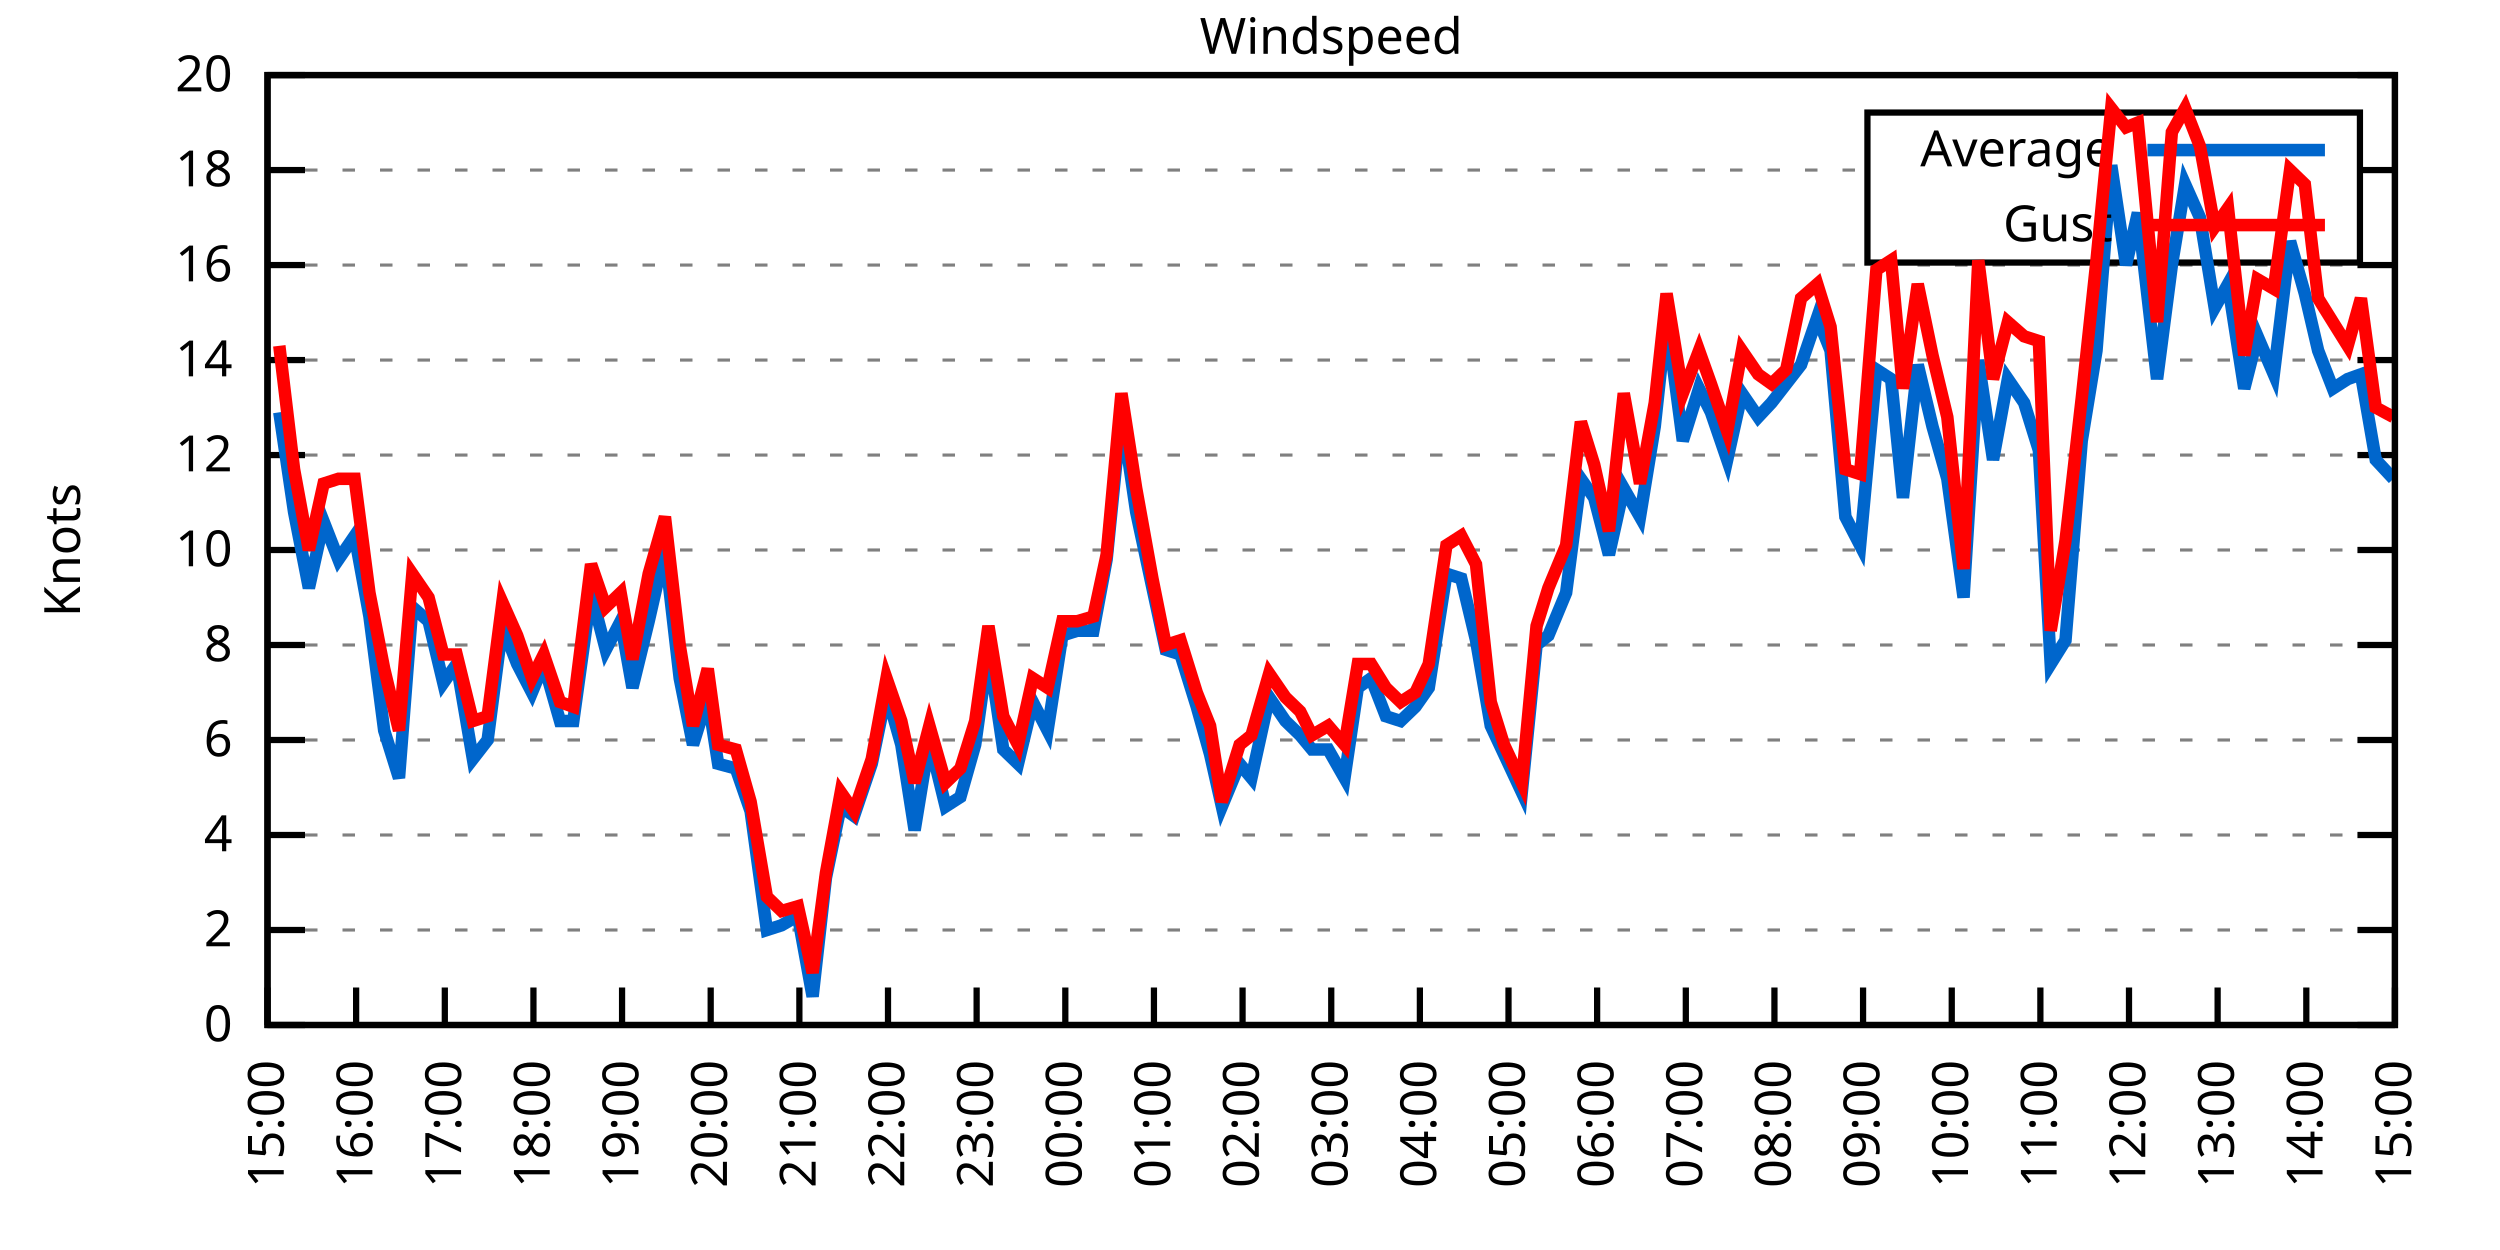
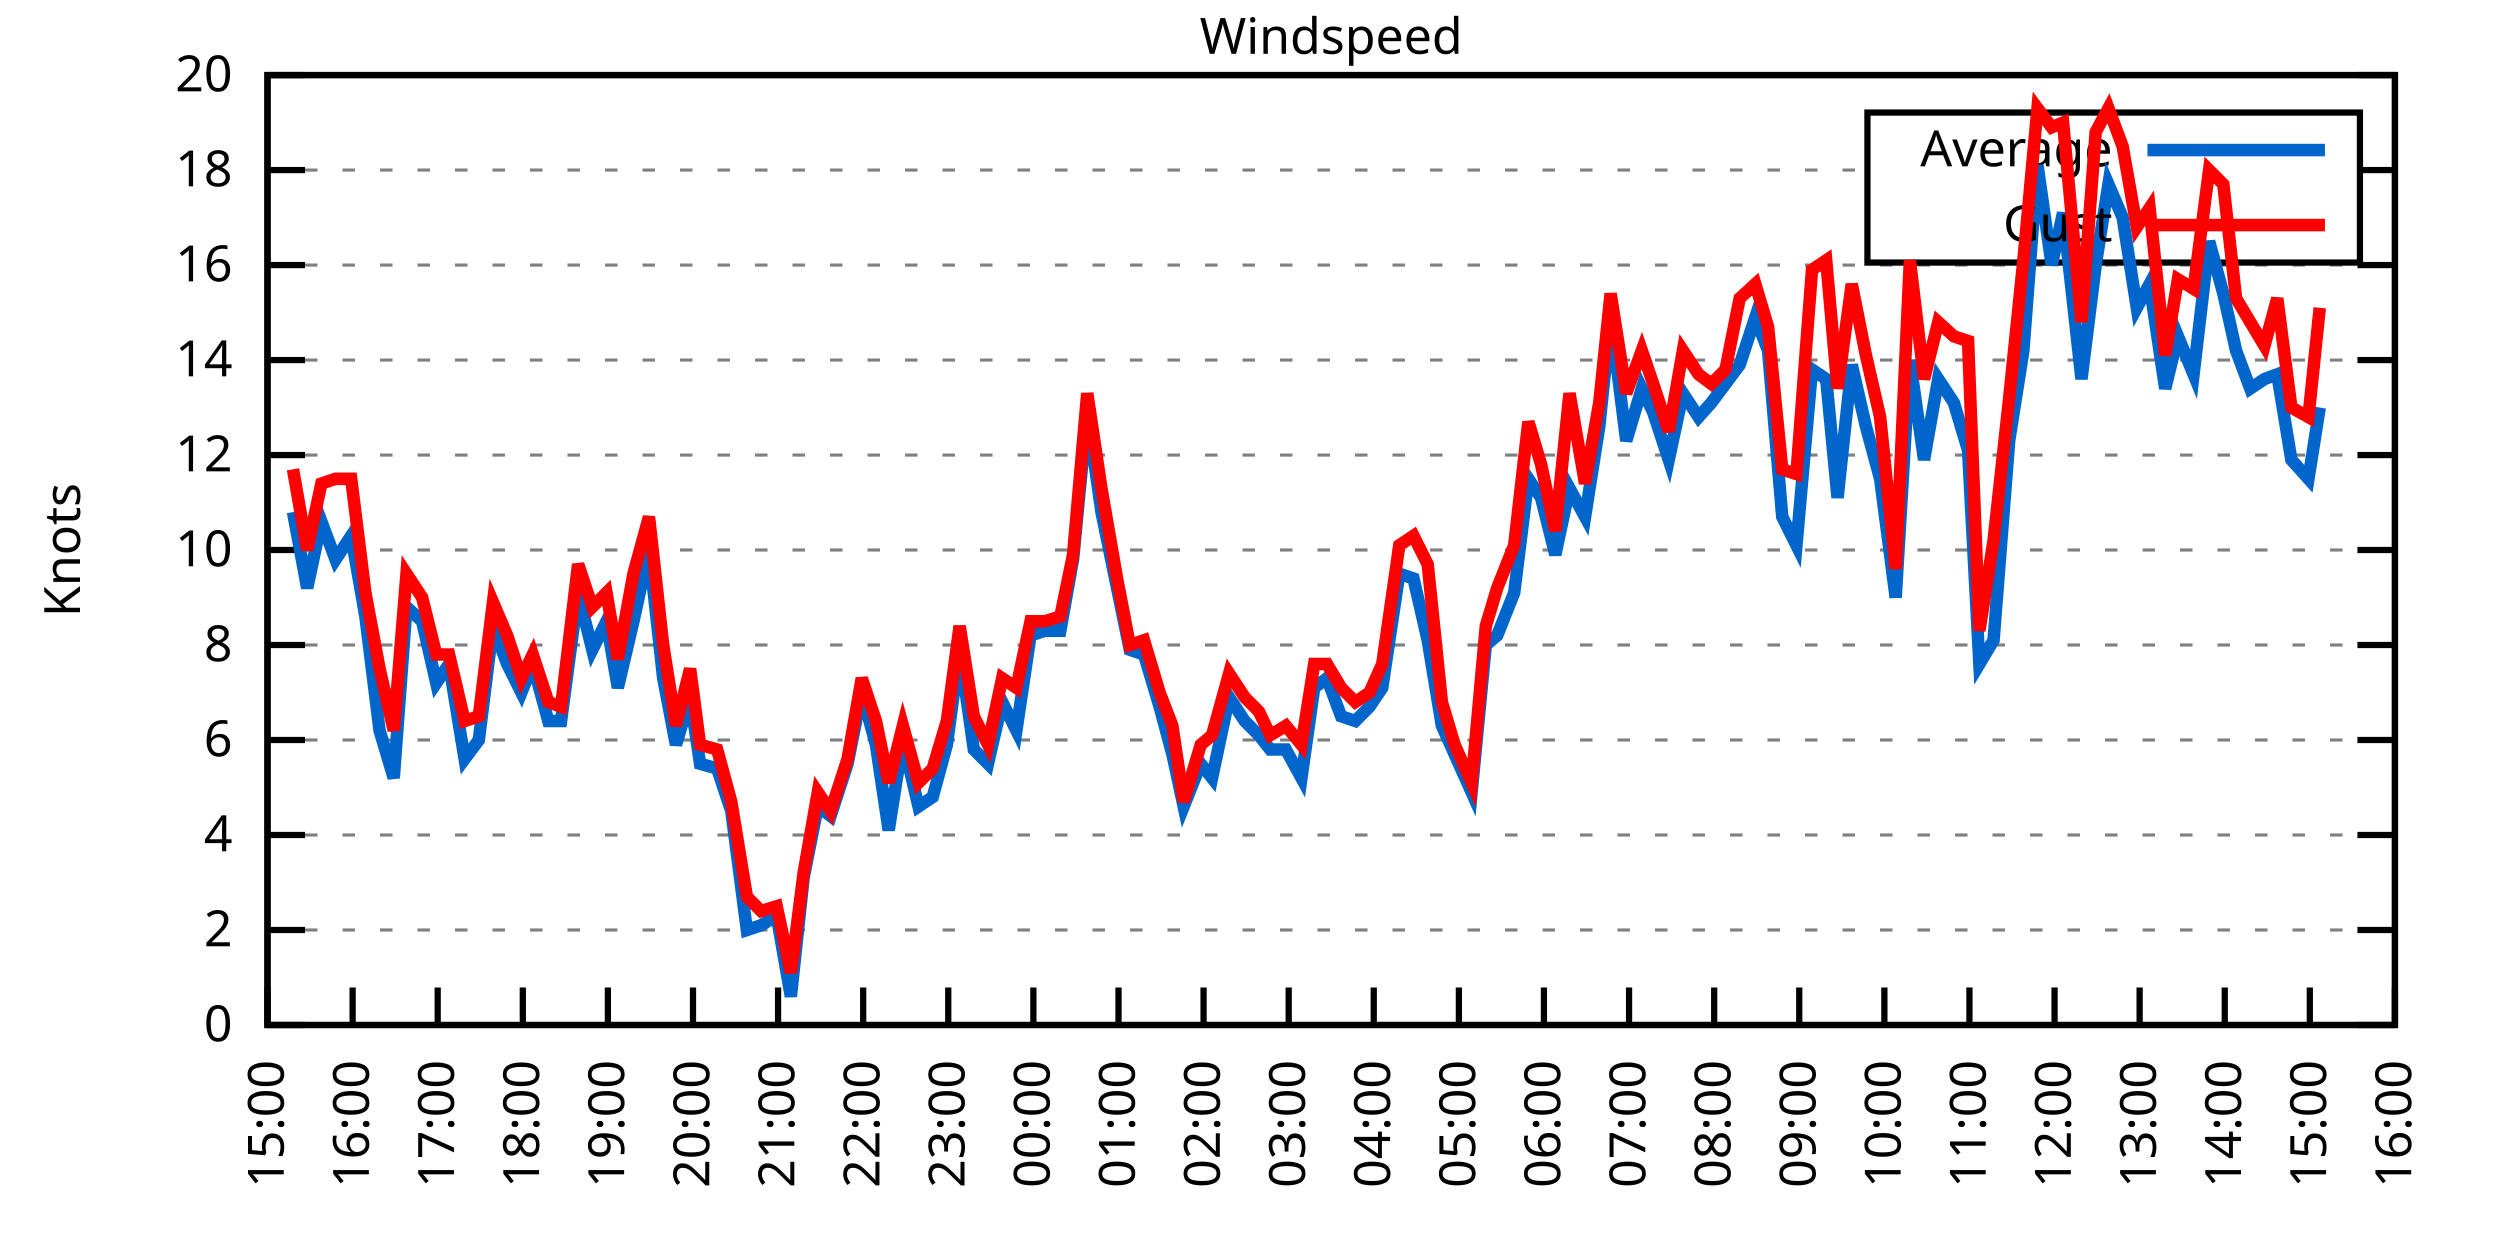
<svg xmlns="http://www.w3.org/2000/svg" xmlns:xlink="http://www.w3.org/1999/xlink" width="400" height="200" viewBox="0 0 400 200">
  <g id="gnuplot_canvas">
    <rect x="0" y="0" width="400" height="200" fill="none" />
    <defs>
      <circle id="gpDot" r="0.5" stroke-width="0.5" stroke="currentColor" />
      <path id="gpPt0" stroke-width="0.333" stroke="currentColor" d="M-1,0 h2 M0,-1 v2" />
      <path id="gpPt1" stroke-width="0.333" stroke="currentColor" d="M-1,-1 L1,1 M1,-1 L-1,1" />
      <path id="gpPt2" stroke-width="0.333" stroke="currentColor" d="M-1,0 L1,0 M0,-1 L0,1 M-1,-1 L1,1 M-1,1 L1,-1" />
      <rect id="gpPt3" stroke-width="0.333" stroke="currentColor" x="-1" y="-1" width="2" height="2" />
      <rect id="gpPt4" stroke-width="0.333" stroke="currentColor" fill="currentColor" x="-1" y="-1" width="2" height="2" />
      <circle id="gpPt5" stroke-width="0.333" stroke="currentColor" cx="0" cy="0" r="1" />
      <use xlink:href="#gpPt5" id="gpPt6" fill="currentColor" stroke="none" />
      <path id="gpPt7" stroke-width="0.333" stroke="currentColor" d="M0,-1.33 L-1.33,0.67 L1.33,0.67 z" />
      <use xlink:href="#gpPt7" id="gpPt8" fill="currentColor" stroke="none" />
      <use xlink:href="#gpPt7" id="gpPt9" stroke="currentColor" transform="rotate(180)" />
      <use xlink:href="#gpPt9" id="gpPt10" fill="currentColor" stroke="none" />
      <use xlink:href="#gpPt3" id="gpPt11" stroke="currentColor" transform="rotate(45)" />
      <use xlink:href="#gpPt11" id="gpPt12" fill="currentColor" stroke="none" />
      <path id="gpPt13" stroke-width="0.333" stroke="currentColor" d="M0,1.330 L1.265,0.411 L0.782,-1.067 L-0.782,-1.076 L-1.265,0.411 z" />
      <use xlink:href="#gpPt13" id="gpPt14" fill="currentColor" stroke="none" />
      <filter id="textbox" filterUnits="objectBoundingBox" x="0" y="0" height="1" width="1">
        <feFlood flood-color="white" flood-opacity="1" result="bgnd" />
        <feComposite in="SourceGraphic" in2="bgnd" operator="atop" />
      </filter>
      <filter id="greybox" filterUnits="objectBoundingBox" x="0" y="0" height="1" width="1">
        <feFlood flood-color="lightgrey" flood-opacity="1" result="grey" />
        <feComposite in="SourceGraphic" in2="grey" operator="atop" />
      </filter>
    </defs>
    <g fill="none" color="white" stroke="currentColor" stroke-width="1.00" stroke-linecap="butt" stroke-linejoin="miter">
</g>
    <g fill="none" color="black" stroke="currentColor" stroke-width="1.00" stroke-linecap="butt" stroke-linejoin="miter">
      <g stroke="none" shape-rendering="crispEdges">
        <polygon fill="rgb(255, 255, 255)" points="42.80,164.00 383.18,164.00 383.18,12.02 42.80,12.02 " />
      </g>
    </g>
    <g fill="none" color="black" stroke="currentColor" stroke-width="1.00" stroke-linecap="butt" stroke-linejoin="miter">
</g>
    <g fill="none" color="black" stroke="black" stroke-width="0.50" stroke-linecap="butt" stroke-linejoin="miter">
</g>
    <g fill="none" color="gray" stroke="currentColor" stroke-width="0.50" stroke-linecap="butt" stroke-linejoin="miter">
      <path stroke="gray" stroke-dasharray="2,4" class="gridline" d="M42.80,164.00 L383.19,164.00  " />
    </g>
    <g fill="none" color="gray" stroke="gray" stroke-width="1.00" stroke-linecap="butt" stroke-linejoin="miter">
</g>
    <g fill="none" color="black" stroke="currentColor" stroke-width="1.00" stroke-linecap="butt" stroke-linejoin="miter">
      <path stroke="black" d="M42.80,164.00 L48.80,164.00 M383.19,164.00 L377.19,164.00  " />
      <g transform="translate(37.20,166.60)" stroke="none" fill="black" font-family="Sans" font-size="8.00" text-anchor="end">
        <text>
          <tspan font-family="Sans"> 0</tspan>
        </text>
      </g>
    </g>
    <g fill="none" color="black" stroke="currentColor" stroke-width="1.00" stroke-linecap="butt" stroke-linejoin="miter">
</g>
    <g fill="none" color="black" stroke="black" stroke-width="0.50" stroke-linecap="butt" stroke-linejoin="miter">
</g>
    <g fill="none" color="gray" stroke="currentColor" stroke-width="0.50" stroke-linecap="butt" stroke-linejoin="miter">
      <path stroke="gray" stroke-dasharray="2,4" class="gridline" d="M42.80,148.80 L383.19,148.80  " />
    </g>
    <g fill="none" color="gray" stroke="gray" stroke-width="1.00" stroke-linecap="butt" stroke-linejoin="miter">
</g>
    <g fill="none" color="black" stroke="currentColor" stroke-width="1.00" stroke-linecap="butt" stroke-linejoin="miter">
      <path stroke="black" d="M42.80,148.80 L48.80,148.80 M383.19,148.80 L377.19,148.80  " />
      <g transform="translate(37.20,151.40)" stroke="none" fill="black" font-family="Sans" font-size="8.00" text-anchor="end">
        <text>
          <tspan font-family="Sans"> 2</tspan>
        </text>
      </g>
    </g>
    <g fill="none" color="black" stroke="currentColor" stroke-width="1.00" stroke-linecap="butt" stroke-linejoin="miter">
</g>
    <g fill="none" color="black" stroke="black" stroke-width="0.50" stroke-linecap="butt" stroke-linejoin="miter">
</g>
    <g fill="none" color="gray" stroke="currentColor" stroke-width="0.50" stroke-linecap="butt" stroke-linejoin="miter">
      <path stroke="gray" stroke-dasharray="2,4" class="gridline" d="M42.80,133.60 L383.19,133.60  " />
    </g>
    <g fill="none" color="gray" stroke="gray" stroke-width="1.00" stroke-linecap="butt" stroke-linejoin="miter">
</g>
    <g fill="none" color="black" stroke="currentColor" stroke-width="1.00" stroke-linecap="butt" stroke-linejoin="miter">
      <path stroke="black" d="M42.80,133.60 L48.80,133.60 M383.19,133.60 L377.19,133.60  " />
      <g transform="translate(37.20,136.20)" stroke="none" fill="black" font-family="Sans" font-size="8.00" text-anchor="end">
        <text>
          <tspan font-family="Sans"> 4</tspan>
        </text>
      </g>
    </g>
    <g fill="none" color="black" stroke="currentColor" stroke-width="1.00" stroke-linecap="butt" stroke-linejoin="miter">
</g>
    <g fill="none" color="black" stroke="black" stroke-width="0.50" stroke-linecap="butt" stroke-linejoin="miter">
</g>
    <g fill="none" color="gray" stroke="currentColor" stroke-width="0.50" stroke-linecap="butt" stroke-linejoin="miter">
      <path stroke="gray" stroke-dasharray="2,4" class="gridline" d="M42.80,118.40 L383.19,118.40  " />
    </g>
    <g fill="none" color="gray" stroke="gray" stroke-width="1.00" stroke-linecap="butt" stroke-linejoin="miter">
</g>
    <g fill="none" color="black" stroke="currentColor" stroke-width="1.00" stroke-linecap="butt" stroke-linejoin="miter">
      <path stroke="black" d="M42.80,118.40 L48.80,118.40 M383.19,118.40 L377.19,118.40  " />
      <g transform="translate(37.20,121.00)" stroke="none" fill="black" font-family="Sans" font-size="8.00" text-anchor="end">
        <text>
          <tspan font-family="Sans"> 6</tspan>
        </text>
      </g>
    </g>
    <g fill="none" color="black" stroke="currentColor" stroke-width="1.00" stroke-linecap="butt" stroke-linejoin="miter">
</g>
    <g fill="none" color="black" stroke="black" stroke-width="0.50" stroke-linecap="butt" stroke-linejoin="miter">
</g>
    <g fill="none" color="gray" stroke="currentColor" stroke-width="0.50" stroke-linecap="butt" stroke-linejoin="miter">
      <path stroke="gray" stroke-dasharray="2,4" class="gridline" d="M42.80,103.20 L383.19,103.20  " />
    </g>
    <g fill="none" color="gray" stroke="gray" stroke-width="1.00" stroke-linecap="butt" stroke-linejoin="miter">
</g>
    <g fill="none" color="black" stroke="currentColor" stroke-width="1.00" stroke-linecap="butt" stroke-linejoin="miter">
      <path stroke="black" d="M42.80,103.20 L48.80,103.20 M383.19,103.20 L377.19,103.20  " />
      <g transform="translate(37.20,105.80)" stroke="none" fill="black" font-family="Sans" font-size="8.00" text-anchor="end">
        <text>
          <tspan font-family="Sans"> 8</tspan>
        </text>
      </g>
    </g>
    <g fill="none" color="black" stroke="currentColor" stroke-width="1.00" stroke-linecap="butt" stroke-linejoin="miter">
</g>
    <g fill="none" color="black" stroke="black" stroke-width="0.50" stroke-linecap="butt" stroke-linejoin="miter">
</g>
    <g fill="none" color="gray" stroke="currentColor" stroke-width="0.50" stroke-linecap="butt" stroke-linejoin="miter">
      <path stroke="gray" stroke-dasharray="2,4" class="gridline" d="M42.80,88.00 L383.19,88.00  " />
    </g>
    <g fill="none" color="gray" stroke="gray" stroke-width="1.00" stroke-linecap="butt" stroke-linejoin="miter">
</g>
    <g fill="none" color="black" stroke="currentColor" stroke-width="1.00" stroke-linecap="butt" stroke-linejoin="miter">
      <path stroke="black" d="M42.80,88.00 L48.80,88.00 M383.19,88.00 L377.19,88.00  " />
      <g transform="translate(37.20,90.60)" stroke="none" fill="black" font-family="Sans" font-size="8.00" text-anchor="end">
        <text>
          <tspan font-family="Sans"> 10</tspan>
        </text>
      </g>
    </g>
    <g fill="none" color="black" stroke="currentColor" stroke-width="1.00" stroke-linecap="butt" stroke-linejoin="miter">
</g>
    <g fill="none" color="black" stroke="black" stroke-width="0.50" stroke-linecap="butt" stroke-linejoin="miter">
</g>
    <g fill="none" color="gray" stroke="currentColor" stroke-width="0.50" stroke-linecap="butt" stroke-linejoin="miter">
      <path stroke="gray" stroke-dasharray="2,4" class="gridline" d="M42.80,72.81 L383.19,72.81  " />
    </g>
    <g fill="none" color="gray" stroke="gray" stroke-width="1.00" stroke-linecap="butt" stroke-linejoin="miter">
</g>
    <g fill="none" color="black" stroke="currentColor" stroke-width="1.00" stroke-linecap="butt" stroke-linejoin="miter">
      <path stroke="black" d="M42.80,72.81 L48.80,72.81 M383.19,72.81 L377.19,72.81  " />
      <g transform="translate(37.20,75.41)" stroke="none" fill="black" font-family="Sans" font-size="8.00" text-anchor="end">
        <text>
          <tspan font-family="Sans"> 12</tspan>
        </text>
      </g>
    </g>
    <g fill="none" color="black" stroke="currentColor" stroke-width="1.00" stroke-linecap="butt" stroke-linejoin="miter">
</g>
    <g fill="none" color="black" stroke="black" stroke-width="0.50" stroke-linecap="butt" stroke-linejoin="miter">
</g>
    <g fill="none" color="gray" stroke="currentColor" stroke-width="0.50" stroke-linecap="butt" stroke-linejoin="miter">
      <path stroke="gray" stroke-dasharray="2,4" class="gridline" d="M42.80,57.61 L383.19,57.61  " />
    </g>
    <g fill="none" color="gray" stroke="gray" stroke-width="1.00" stroke-linecap="butt" stroke-linejoin="miter">
</g>
    <g fill="none" color="black" stroke="currentColor" stroke-width="1.00" stroke-linecap="butt" stroke-linejoin="miter">
      <path stroke="black" d="M42.80,57.61 L48.80,57.61 M383.19,57.61 L377.19,57.61  " />
      <g transform="translate(37.20,60.21)" stroke="none" fill="black" font-family="Sans" font-size="8.00" text-anchor="end">
        <text>
          <tspan font-family="Sans"> 14</tspan>
        </text>
      </g>
    </g>
    <g fill="none" color="black" stroke="currentColor" stroke-width="1.00" stroke-linecap="butt" stroke-linejoin="miter">
</g>
    <g fill="none" color="black" stroke="black" stroke-width="0.50" stroke-linecap="butt" stroke-linejoin="miter">
</g>
    <g fill="none" color="gray" stroke="currentColor" stroke-width="0.50" stroke-linecap="butt" stroke-linejoin="miter">
      <path stroke="gray" stroke-dasharray="2,4" class="gridline" d="M42.80,42.41 L383.19,42.41  " />
    </g>
    <g fill="none" color="gray" stroke="gray" stroke-width="1.00" stroke-linecap="butt" stroke-linejoin="miter">
</g>
    <g fill="none" color="black" stroke="currentColor" stroke-width="1.00" stroke-linecap="butt" stroke-linejoin="miter">
      <path stroke="black" d="M42.80,42.41 L48.80,42.41 M383.19,42.41 L377.19,42.41  " />
      <g transform="translate(37.20,45.01)" stroke="none" fill="black" font-family="Sans" font-size="8.00" text-anchor="end">
        <text>
          <tspan font-family="Sans"> 16</tspan>
        </text>
      </g>
    </g>
    <g fill="none" color="black" stroke="currentColor" stroke-width="1.00" stroke-linecap="butt" stroke-linejoin="miter">
</g>
    <g fill="none" color="black" stroke="black" stroke-width="0.50" stroke-linecap="butt" stroke-linejoin="miter">
</g>
    <g fill="none" color="gray" stroke="currentColor" stroke-width="0.50" stroke-linecap="butt" stroke-linejoin="miter">
      <path stroke="gray" stroke-dasharray="2,4" class="gridline" d="M42.80,27.21 L298.79,27.21 M377.59,27.21 L383.19,27.21  " />
    </g>
    <g fill="none" color="gray" stroke="gray" stroke-width="1.00" stroke-linecap="butt" stroke-linejoin="miter">
</g>
    <g fill="none" color="black" stroke="currentColor" stroke-width="1.00" stroke-linecap="butt" stroke-linejoin="miter">
      <path stroke="black" d="M42.80,27.21 L48.80,27.21 M383.19,27.21 L377.19,27.21  " />
      <g transform="translate(37.20,29.81)" stroke="none" fill="black" font-family="Sans" font-size="8.00" text-anchor="end">
        <text>
          <tspan font-family="Sans"> 18</tspan>
        </text>
      </g>
    </g>
    <g fill="none" color="black" stroke="currentColor" stroke-width="1.00" stroke-linecap="butt" stroke-linejoin="miter">
</g>
    <g fill="none" color="black" stroke="black" stroke-width="0.50" stroke-linecap="butt" stroke-linejoin="miter">
</g>
    <g fill="none" color="gray" stroke="currentColor" stroke-width="0.50" stroke-linecap="butt" stroke-linejoin="miter">
      <path stroke="gray" stroke-dasharray="2,4" class="gridline" d="M42.80,12.01 L383.19,12.01  " />
    </g>
    <g fill="none" color="gray" stroke="gray" stroke-width="1.00" stroke-linecap="butt" stroke-linejoin="miter">
</g>
    <g fill="none" color="black" stroke="currentColor" stroke-width="1.00" stroke-linecap="butt" stroke-linejoin="miter">
      <path stroke="black" d="M42.80,12.01 L48.80,12.01 M383.19,12.01 L377.19,12.01  " />
      <g transform="translate(37.20,14.61)" stroke="none" fill="black" font-family="Sans" font-size="8.00" text-anchor="end">
        <text>
          <tspan font-family="Sans"> 20</tspan>
        </text>
      </g>
    </g>
    <g fill="none" color="black" stroke="currentColor" stroke-width="1.00" stroke-linecap="butt" stroke-linejoin="miter">
      <path stroke="black" d="M42.80,164.00 L42.80,158.00  " />
      <g transform="translate(45.40,169.60) rotate(270.00)" stroke="none" fill="black" font-family="Sans" font-size="8.00" text-anchor="end">
        <text>
          <tspan font-family="Sans">15:00</tspan>
        </text>
      </g>
    </g>
    <g fill="none" color="black" stroke="currentColor" stroke-width="1.00" stroke-linecap="butt" stroke-linejoin="miter">
-       <path stroke="black" d="M56.98,164.00 L56.98,158.00  " />
-       <g transform="translate(59.58,169.60) rotate(270.00)" stroke="none" fill="black" font-family="Sans" font-size="8.00" text-anchor="end">
+       <path stroke="black" d="M56.42,164.00 L56.42,158.00  " />
+       <g transform="translate(59.02,169.60) rotate(270.00)" stroke="none" fill="black" font-family="Sans" font-size="8.00" text-anchor="end">
        <text>
          <tspan font-family="Sans">16:00</tspan>
        </text>
      </g>
    </g>
    <g fill="none" color="black" stroke="currentColor" stroke-width="1.00" stroke-linecap="butt" stroke-linejoin="miter">
-       <path stroke="black" d="M71.17,164.00 L71.17,158.00  " />
-       <g transform="translate(73.77,169.60) rotate(270.00)" stroke="none" fill="black" font-family="Sans" font-size="8.00" text-anchor="end">
+       <path stroke="black" d="M70.03,164.00 L70.03,158.00  " />
+       <g transform="translate(72.63,169.60) rotate(270.00)" stroke="none" fill="black" font-family="Sans" font-size="8.00" text-anchor="end">
        <text>
          <tspan font-family="Sans">17:00</tspan>
        </text>
      </g>
    </g>
    <g fill="none" color="black" stroke="currentColor" stroke-width="1.00" stroke-linecap="butt" stroke-linejoin="miter">
-       <path stroke="black" d="M85.35,164.00 L85.35,158.00  " />
-       <g transform="translate(87.95,169.60) rotate(270.00)" stroke="none" fill="black" font-family="Sans" font-size="8.00" text-anchor="end">
+       <path stroke="black" d="M83.65,164.00 L83.65,158.00  " />
+       <g transform="translate(86.25,169.60) rotate(270.00)" stroke="none" fill="black" font-family="Sans" font-size="8.00" text-anchor="end">
        <text>
          <tspan font-family="Sans">18:00</tspan>
        </text>
      </g>
    </g>
    <g fill="none" color="black" stroke="currentColor" stroke-width="1.00" stroke-linecap="butt" stroke-linejoin="miter">
-       <path stroke="black" d="M99.53,164.00 L99.53,158.00  " />
-       <g transform="translate(102.13,169.60) rotate(270.00)" stroke="none" fill="black" font-family="Sans" font-size="8.00" text-anchor="end">
+       <path stroke="black" d="M97.26,164.00 L97.26,158.00  " />
+       <g transform="translate(99.86,169.60) rotate(270.00)" stroke="none" fill="black" font-family="Sans" font-size="8.00" text-anchor="end">
        <text>
          <tspan font-family="Sans">19:00</tspan>
        </text>
      </g>
    </g>
    <g fill="none" color="black" stroke="currentColor" stroke-width="1.00" stroke-linecap="butt" stroke-linejoin="miter">
-       <path stroke="black" d="M113.71,164.00 L113.71,158.00  " />
-       <g transform="translate(116.31,169.60) rotate(270.00)" stroke="none" fill="black" font-family="Sans" font-size="8.00" text-anchor="end">
+       <path stroke="black" d="M110.88,164.00 L110.88,158.00  " />
+       <g transform="translate(113.48,169.60) rotate(270.00)" stroke="none" fill="black" font-family="Sans" font-size="8.00" text-anchor="end">
        <text>
          <tspan font-family="Sans">20:00</tspan>
        </text>
      </g>
    </g>
    <g fill="none" color="black" stroke="currentColor" stroke-width="1.00" stroke-linecap="butt" stroke-linejoin="miter">
-       <path stroke="black" d="M127.90,164.00 L127.90,158.00  " />
-       <g transform="translate(130.50,169.60) rotate(270.00)" stroke="none" fill="black" font-family="Sans" font-size="8.00" text-anchor="end">
+       <path stroke="black" d="M124.49,164.00 L124.49,158.00  " />
+       <g transform="translate(127.09,169.60) rotate(270.00)" stroke="none" fill="black" font-family="Sans" font-size="8.00" text-anchor="end">
        <text>
          <tspan font-family="Sans">21:00</tspan>
        </text>
      </g>
    </g>
    <g fill="none" color="black" stroke="currentColor" stroke-width="1.00" stroke-linecap="butt" stroke-linejoin="miter">
-       <path stroke="black" d="M142.08,164.00 L142.08,158.00  " />
-       <g transform="translate(144.68,169.60) rotate(270.00)" stroke="none" fill="black" font-family="Sans" font-size="8.00" text-anchor="end">
+       <path stroke="black" d="M138.11,164.00 L138.11,158.00  " />
+       <g transform="translate(140.71,169.60) rotate(270.00)" stroke="none" fill="black" font-family="Sans" font-size="8.00" text-anchor="end">
        <text>
          <tspan font-family="Sans">22:00</tspan>
        </text>
      </g>
    </g>
    <g fill="none" color="black" stroke="currentColor" stroke-width="1.00" stroke-linecap="butt" stroke-linejoin="miter">
-       <path stroke="black" d="M156.26,164.00 L156.26,158.00  " />
-       <g transform="translate(158.86,169.60) rotate(270.00)" stroke="none" fill="black" font-family="Sans" font-size="8.00" text-anchor="end">
+       <path stroke="black" d="M151.72,164.00 L151.72,158.00  " />
+       <g transform="translate(154.32,169.60) rotate(270.00)" stroke="none" fill="black" font-family="Sans" font-size="8.00" text-anchor="end">
        <text>
          <tspan font-family="Sans">23:00</tspan>
        </text>
      </g>
    </g>
    <g fill="none" color="black" stroke="currentColor" stroke-width="1.00" stroke-linecap="butt" stroke-linejoin="miter">
-       <path stroke="black" d="M170.45,164.00 L170.45,158.00  " />
-       <g transform="translate(173.05,169.60) rotate(270.00)" stroke="none" fill="black" font-family="Sans" font-size="8.00" text-anchor="end">
+       <path stroke="black" d="M165.34,164.00 L165.34,158.00  " />
+       <g transform="translate(167.94,169.60) rotate(270.00)" stroke="none" fill="black" font-family="Sans" font-size="8.00" text-anchor="end">
        <text>
          <tspan font-family="Sans">00:00</tspan>
        </text>
      </g>
    </g>
    <g fill="none" color="black" stroke="currentColor" stroke-width="1.00" stroke-linecap="butt" stroke-linejoin="miter">
-       <path stroke="black" d="M184.63,164.00 L184.63,158.00  " />
-       <g transform="translate(187.23,169.60) rotate(270.00)" stroke="none" fill="black" font-family="Sans" font-size="8.00" text-anchor="end">
+       <path stroke="black" d="M178.96,164.00 L178.96,158.00  " />
+       <g transform="translate(181.56,169.60) rotate(270.00)" stroke="none" fill="black" font-family="Sans" font-size="8.00" text-anchor="end">
        <text>
          <tspan font-family="Sans">01:00</tspan>
        </text>
      </g>
    </g>
    <g fill="none" color="black" stroke="currentColor" stroke-width="1.00" stroke-linecap="butt" stroke-linejoin="miter">
-       <path stroke="black" d="M198.81,164.00 L198.81,158.00  " />
-       <g transform="translate(201.41,169.60) rotate(270.00)" stroke="none" fill="black" font-family="Sans" font-size="8.00" text-anchor="end">
+       <path stroke="black" d="M192.57,164.00 L192.57,158.00  " />
+       <g transform="translate(195.17,169.60) rotate(270.00)" stroke="none" fill="black" font-family="Sans" font-size="8.00" text-anchor="end">
        <text>
          <tspan font-family="Sans">02:00</tspan>
        </text>
      </g>
    </g>
    <g fill="none" color="black" stroke="currentColor" stroke-width="1.00" stroke-linecap="butt" stroke-linejoin="miter">
-       <path stroke="black" d="M213.00,164.00 L213.00,158.00  " />
-       <g transform="translate(215.60,169.60) rotate(270.00)" stroke="none" fill="black" font-family="Sans" font-size="8.00" text-anchor="end">
+       <path stroke="black" d="M206.19,164.00 L206.19,158.00  " />
+       <g transform="translate(208.79,169.60) rotate(270.00)" stroke="none" fill="black" font-family="Sans" font-size="8.00" text-anchor="end">
        <text>
          <tspan font-family="Sans">03:00</tspan>
        </text>
      </g>
    </g>
    <g fill="none" color="black" stroke="currentColor" stroke-width="1.00" stroke-linecap="butt" stroke-linejoin="miter">
-       <path stroke="black" d="M227.18,164.00 L227.18,158.00  " />
-       <g transform="translate(229.78,169.60) rotate(270.00)" stroke="none" fill="black" font-family="Sans" font-size="8.00" text-anchor="end">
+       <path stroke="black" d="M219.80,164.00 L219.80,158.00  " />
+       <g transform="translate(222.40,169.60) rotate(270.00)" stroke="none" fill="black" font-family="Sans" font-size="8.00" text-anchor="end">
        <text>
          <tspan font-family="Sans">04:00</tspan>
        </text>
      </g>
    </g>
    <g fill="none" color="black" stroke="currentColor" stroke-width="1.00" stroke-linecap="butt" stroke-linejoin="miter">
-       <path stroke="black" d="M241.36,164.00 L241.36,158.00  " />
-       <g transform="translate(243.96,169.60) rotate(270.00)" stroke="none" fill="black" font-family="Sans" font-size="8.00" text-anchor="end">
+       <path stroke="black" d="M233.42,164.00 L233.42,158.00  " />
+       <g transform="translate(236.02,169.60) rotate(270.00)" stroke="none" fill="black" font-family="Sans" font-size="8.00" text-anchor="end">
        <text>
          <tspan font-family="Sans">05:00</tspan>
        </text>
      </g>
    </g>
    <g fill="none" color="black" stroke="currentColor" stroke-width="1.00" stroke-linecap="butt" stroke-linejoin="miter">
-       <path stroke="black" d="M255.54,164.00 L255.54,158.00  " />
-       <g transform="translate(258.14,169.60) rotate(270.00)" stroke="none" fill="black" font-family="Sans" font-size="8.00" text-anchor="end">
+       <path stroke="black" d="M247.03,164.00 L247.03,158.00  " />
+       <g transform="translate(249.63,169.60) rotate(270.00)" stroke="none" fill="black" font-family="Sans" font-size="8.00" text-anchor="end">
        <text>
          <tspan font-family="Sans">06:00</tspan>
        </text>
      </g>
    </g>
    <g fill="none" color="black" stroke="currentColor" stroke-width="1.00" stroke-linecap="butt" stroke-linejoin="miter">
-       <path stroke="black" d="M269.73,164.00 L269.73,158.00  " />
-       <g transform="translate(272.33,169.60) rotate(270.00)" stroke="none" fill="black" font-family="Sans" font-size="8.00" text-anchor="end">
+       <path stroke="black" d="M260.65,164.00 L260.65,158.00  " />
+       <g transform="translate(263.25,169.60) rotate(270.00)" stroke="none" fill="black" font-family="Sans" font-size="8.00" text-anchor="end">
        <text>
          <tspan font-family="Sans">07:00</tspan>
        </text>
      </g>
    </g>
    <g fill="none" color="black" stroke="currentColor" stroke-width="1.00" stroke-linecap="butt" stroke-linejoin="miter">
-       <path stroke="black" d="M283.91,164.00 L283.91,158.00  " />
-       <g transform="translate(286.51,169.60) rotate(270.00)" stroke="none" fill="black" font-family="Sans" font-size="8.00" text-anchor="end">
+       <path stroke="black" d="M274.27,164.00 L274.27,158.00  " />
+       <g transform="translate(276.87,169.60) rotate(270.00)" stroke="none" fill="black" font-family="Sans" font-size="8.00" text-anchor="end">
        <text>
          <tspan font-family="Sans">08:00</tspan>
        </text>
      </g>
    </g>
    <g fill="none" color="black" stroke="currentColor" stroke-width="1.00" stroke-linecap="butt" stroke-linejoin="miter">
-       <path stroke="black" d="M298.09,164.00 L298.09,158.00  " />
-       <g transform="translate(300.69,169.60) rotate(270.00)" stroke="none" fill="black" font-family="Sans" font-size="8.00" text-anchor="end">
+       <path stroke="black" d="M287.88,164.00 L287.88,158.00  " />
+       <g transform="translate(290.48,169.60) rotate(270.00)" stroke="none" fill="black" font-family="Sans" font-size="8.00" text-anchor="end">
        <text>
          <tspan font-family="Sans">09:00</tspan>
        </text>
      </g>
    </g>
    <g fill="none" color="black" stroke="currentColor" stroke-width="1.00" stroke-linecap="butt" stroke-linejoin="miter">
-       <path stroke="black" d="M312.28,164.00 L312.28,158.00  " />
-       <g transform="translate(314.88,169.60) rotate(270.00)" stroke="none" fill="black" font-family="Sans" font-size="8.00" text-anchor="end">
+       <path stroke="black" d="M301.50,164.00 L301.50,158.00  " />
+       <g transform="translate(304.10,169.60) rotate(270.00)" stroke="none" fill="black" font-family="Sans" font-size="8.00" text-anchor="end">
        <text>
          <tspan font-family="Sans">10:00</tspan>
        </text>
      </g>
    </g>
    <g fill="none" color="black" stroke="currentColor" stroke-width="1.00" stroke-linecap="butt" stroke-linejoin="miter">
-       <path stroke="black" d="M326.46,164.00 L326.46,158.00  " />
-       <g transform="translate(329.06,169.60) rotate(270.00)" stroke="none" fill="black" font-family="Sans" font-size="8.00" text-anchor="end">
+       <path stroke="black" d="M315.11,164.00 L315.11,158.00  " />
+       <g transform="translate(317.71,169.60) rotate(270.00)" stroke="none" fill="black" font-family="Sans" font-size="8.00" text-anchor="end">
        <text>
          <tspan font-family="Sans">11:00</tspan>
        </text>
      </g>
    </g>
    <g fill="none" color="black" stroke="currentColor" stroke-width="1.00" stroke-linecap="butt" stroke-linejoin="miter">
-       <path stroke="black" d="M340.64,164.00 L340.64,158.00  " />
-       <g transform="translate(343.24,169.60) rotate(270.00)" stroke="none" fill="black" font-family="Sans" font-size="8.00" text-anchor="end">
+       <path stroke="black" d="M328.73,164.00 L328.73,158.00  " />
+       <g transform="translate(331.33,169.60) rotate(270.00)" stroke="none" fill="black" font-family="Sans" font-size="8.00" text-anchor="end">
        <text>
          <tspan font-family="Sans">12:00</tspan>
        </text>
      </g>
    </g>
    <g fill="none" color="black" stroke="currentColor" stroke-width="1.00" stroke-linecap="butt" stroke-linejoin="miter">
-       <path stroke="black" d="M354.82,164.00 L354.82,158.00  " />
-       <g transform="translate(357.42,169.60) rotate(270.00)" stroke="none" fill="black" font-family="Sans" font-size="8.00" text-anchor="end">
+       <path stroke="black" d="M342.34,164.00 L342.34,158.00  " />
+       <g transform="translate(344.94,169.60) rotate(270.00)" stroke="none" fill="black" font-family="Sans" font-size="8.00" text-anchor="end">
        <text>
          <tspan font-family="Sans">13:00</tspan>
        </text>
      </g>
    </g>
    <g fill="none" color="black" stroke="currentColor" stroke-width="1.00" stroke-linecap="butt" stroke-linejoin="miter">
-       <path stroke="black" d="M369.01,164.00 L369.01,158.00  " />
-       <g transform="translate(371.61,169.60) rotate(270.00)" stroke="none" fill="black" font-family="Sans" font-size="8.00" text-anchor="end">
+       <path stroke="black" d="M355.96,164.00 L355.96,158.00  " />
+       <g transform="translate(358.56,169.60) rotate(270.00)" stroke="none" fill="black" font-family="Sans" font-size="8.00" text-anchor="end">
        <text>
          <tspan font-family="Sans">14:00</tspan>
+         </text>
+       </g>
+     </g>
+     <g fill="none" color="black" stroke="currentColor" stroke-width="1.00" stroke-linecap="butt" stroke-linejoin="miter">
+       <path stroke="black" d="M369.57,164.00 L369.57,158.00  " />
+       <g transform="translate(372.17,169.60) rotate(270.00)" stroke="none" fill="black" font-family="Sans" font-size="8.00" text-anchor="end">
+         <text>
+           <tspan font-family="Sans">15:00</tspan>
        </text>
      </g>
    </g>
    <g fill="none" color="black" stroke="currentColor" stroke-width="1.00" stroke-linecap="butt" stroke-linejoin="miter">
      <path stroke="black" d="M383.19,164.00 L383.19,158.00  " />
      <g transform="translate(385.79,169.60) rotate(270.00)" stroke="none" fill="black" font-family="Sans" font-size="8.00" text-anchor="end">
        <text>
-           <tspan font-family="Sans">15:00</tspan>
+           <tspan font-family="Sans">16:00</tspan>
        </text>
      </g>
    </g>
    <g fill="none" color="black" stroke="currentColor" stroke-width="1.00" stroke-linecap="butt" stroke-linejoin="miter">
</g>
    <g fill="none" color="black" stroke="currentColor" stroke-width="1.00" stroke-linecap="butt" stroke-linejoin="miter">
      <path stroke="black" d="M42.80,12.01 L42.80,164.00 L383.19,164.00 L383.19,12.01 L42.80,12.01 Z  " />
    </g>
    <g fill="none" color="black" stroke="currentColor" stroke-width="1.00" stroke-linecap="butt" stroke-linejoin="miter">
</g>
    <g fill="none" color="black" stroke="currentColor" stroke-width="1.00" stroke-linecap="butt" stroke-linejoin="miter">
      <path stroke="black" d="M298.79,42.01 L298.79,18.01 L377.59,18.01 L377.59,42.01 L298.79,42.01 Z  " />
    </g>
    <g id="Windspeed_plot_1">
      <g fill="none" color="white" stroke="black" stroke-width="2.00" stroke-linecap="butt" stroke-linejoin="miter">
</g>
      <g fill="none" color="black" stroke="currentColor" stroke-width="2.00" stroke-linecap="butt" stroke-linejoin="miter">
        <g transform="translate(337.99,26.61)" stroke="none" fill="black" font-family="Sans" font-size="8.00" text-anchor="end">
          <text>
            <tspan font-family="Sans">Average</tspan>
          </text>
        </g>
      </g>
      <g fill="none" color="black" stroke="currentColor" stroke-width="2.00" stroke-linecap="butt" stroke-linejoin="miter">
-         <path stroke="rgb(  0, 102, 204)" d="M343.59,24.01 L371.99,24.01 M44.69,65.97 L47.05,81.93 L49.42,94.08 L51.78,83.45 L54.15,89.52 L56.75,85.73   L59.11,98.64 L61.47,116.88 L63.84,124.48 L65.97,97.12 L68.57,99.40 L70.93,109.28 L73.06,106.24 L75.66,121.44   L78.02,118.40 L80.38,100.16 L82.75,106.24 L85.11,110.80 L87.00,106.24 L89.60,115.36 L91.73,115.36 L94.57,94.84   L96.93,103.96 L99.30,99.40 L101.19,110.04 L103.79,99.40 L106.39,88.00 L108.75,108.52 L110.88,119.16 L113.24,111.56   L114.90,122.20 L117.73,122.96 L120.10,129.80 L122.70,148.80 L125.06,148.04 L127.66,146.52 L130.02,159.44 L132.15,140.44   L134.52,129.04 L136.64,130.56 L139.48,122.20 L141.84,110.80 L144.21,119.16 L146.34,132.84 L148.70,118.40 L151.30,129.04   L153.66,127.52 L156.03,119.16 L158.15,103.96 L160.52,119.92 L162.88,122.20 L165.25,112.32 L167.61,116.88 L169.97,101.68   L172.34,100.92 L174.94,100.92 L177.06,89.52 L179.43,65.97 L181.79,81.93 L184.39,94.08 L186.52,103.96 L188.88,104.72   L191.48,113.08 L193.61,120.68 L195.50,129.04 L198.34,122.20 L200.23,124.48 L203.07,111.56 L205.67,115.36 L208.03,117.64   L209.92,119.92 L212.52,119.92 L215.12,124.48 L217.25,110.04 L219.38,108.52 L221.74,114.60 L224.10,115.36 L226.47,113.08   L228.60,110.04 L231.43,91.80 L233.80,92.56 L236.16,102.44 L238.52,116.12 L240.65,120.68 L243.49,126.76 L245.85,103.20   L247.74,101.68 L250.58,94.84 L252.94,76.61 L255.07,79.65 L257.43,88.76 L259.80,78.13 L262.40,82.69 L264.76,68.25   L266.65,50.77 L269.25,70.53 L271.85,62.17 L273.75,65.97 L276.35,73.57 L278.71,62.93 L281.31,66.73 L283.44,64.45   L285.80,61.41 L288.16,58.37 L290.76,50.77 L292.89,56.09 L295.26,82.69 L297.62,87.25 L300.22,59.13 L302.58,60.65   L304.47,79.65 L306.84,58.37 L309.20,68.25 L311.57,76.61 L314.17,95.60 L316.53,57.61 L318.89,73.57 L321.26,60.65   L323.86,64.45 L326.22,72.05 L328.11,106.24 L330.48,102.44 L333.08,70.53 L335.44,56.09 L337.80,26.45 L340.17,42.41   L342.06,34.05 L345.13,60.65 L347.50,42.41 L349.62,29.49 L351.99,34.81 L354.35,49.25 L356.48,45.45 L359.08,62.17   L361.21,53.81 L363.81,59.89 L366.41,38.61 L368.77,46.97 L370.90,56.09 L373.26,62.17 L375.63,60.65 L377.75,59.89   L380.12,73.57 L382.95,76.61  " />
+         <path stroke="rgb(  0, 102, 204)" d="M343.59,24.01 L371.99,24.01 M46.88,81.93 L49.15,94.08 L51.42,83.45 L53.69,89.52 L56.19,85.73 L58.46,98.64   L60.73,116.88 L63.00,124.48 L65.04,97.12 L67.54,99.40 L69.80,109.28 L71.85,106.24 L74.34,121.44 L76.61,118.40   L78.88,100.16 L81.15,106.24 L83.42,110.80 L85.24,106.24 L87.73,115.36 L89.77,115.36 L92.50,94.84 L94.77,103.96   L97.04,99.40 L98.85,110.04 L101.35,99.40 L103.84,88.00 L106.11,108.52 L108.15,119.16 L110.42,111.56 L112.01,122.20   L114.74,122.96 L117.01,129.80 L119.50,148.80 L121.77,148.04 L124.27,146.52 L126.54,159.44 L128.58,140.44 L130.85,129.04   L132.89,130.56 L135.61,122.20 L137.88,110.80 L140.15,119.16 L142.19,132.84 L144.46,118.40 L146.96,129.04 L149.23,127.52   L151.50,119.16 L153.54,103.96 L155.81,119.92 L158.08,122.20 L160.35,112.32 L162.62,116.88 L164.89,101.68 L167.16,100.92   L169.65,100.92 L171.69,89.52 L173.96,65.97 L176.23,81.93 L178.73,94.08 L180.77,103.96 L183.04,104.72 L185.54,113.08   L187.58,120.68 L189.39,129.04 L192.12,122.20 L193.93,124.48 L196.66,111.56 L199.15,115.36 L201.42,117.64 L203.24,119.92   L205.73,119.92 L208.23,124.48 L210.27,110.04 L212.31,108.52 L214.58,114.60 L216.85,115.36 L219.12,113.08 L221.16,110.04   L223.89,91.80 L226.16,92.56 L228.43,102.44 L230.70,116.12 L232.74,120.68 L235.46,126.76 L237.73,103.20 L239.55,101.68   L242.27,94.84 L244.54,76.61 L246.58,79.65 L248.85,88.76 L251.12,78.13 L253.61,82.69 L255.88,68.25 L257.70,50.77   L260.20,70.53 L262.69,62.17 L264.51,65.97 L267.00,73.57 L269.27,62.93 L271.77,66.73 L273.81,64.45 L276.08,61.41   L278.35,58.37 L280.85,50.77 L282.89,56.09 L285.16,82.69 L287.43,87.25 L289.92,59.13 L292.19,60.65 L294.01,79.65   L296.28,58.37 L298.55,68.25 L300.82,76.61 L303.31,95.60 L305.58,57.61 L307.85,73.57 L310.12,60.65 L312.62,64.45   L314.89,72.05 L316.70,106.24 L318.97,102.44 L321.47,70.53 L323.74,56.09 L326.00,26.45 L328.27,42.41 L330.09,34.05   L333.04,60.65 L335.31,42.41 L337.35,29.49 L339.62,34.81 L341.89,49.25 L343.93,45.45 L346.43,62.17 L348.47,53.81   L350.97,59.89 L353.46,38.61 L355.73,46.97 L357.77,56.09 L360.04,62.17 L362.31,60.65 L364.36,59.89 L366.62,73.57   L369.35,76.61 L371.16,65.21  " />
      </g>
    </g>
    <g id="Windspeed_plot_2">
      <g fill="none" color="black" stroke="currentColor" stroke-width="2.00" stroke-linecap="butt" stroke-linejoin="miter">
        <g transform="translate(337.99,38.61)" stroke="none" fill="black" font-family="Sans" font-size="8.00" text-anchor="end">
          <text>
            <tspan font-family="Sans">Gust</tspan>
          </text>
        </g>
      </g>
      <g fill="none" color="black" stroke="currentColor" stroke-width="2.00" stroke-linecap="butt" stroke-linejoin="miter">
-         <path stroke="rgb(255,   0,   0)" d="M343.59,36.01 L371.99,36.01 M44.69,55.33 L47.05,75.09 L49.42,88.00 L51.78,77.37 L54.15,76.61 L56.75,76.61   L59.11,94.84 L61.47,107.00 L63.84,116.88 L65.97,91.80 L68.57,95.60 L70.93,104.72 L73.06,104.72 L75.66,115.36   L78.02,114.60 L80.38,96.36 L82.75,101.68 L85.11,108.52 L87.00,104.72 L89.60,112.32 L91.73,113.08 L94.57,90.28   L96.93,97.12 L99.30,94.84 L101.19,105.48 L103.79,91.80 L106.39,82.69 L108.75,103.20 L110.88,116.12 L113.24,107.00   L114.90,119.16 L117.73,119.92 L120.10,128.28 L122.70,143.48 L125.06,145.76 L127.66,145.00 L130.02,155.64 L132.15,139.68   L134.52,126.76 L136.64,129.80 L139.48,121.44 L141.84,108.52 L144.21,115.36 L146.34,125.24 L148.70,116.12 L151.30,125.24   L153.66,122.96 L156.03,115.36 L158.15,100.16 L160.52,114.60 L162.88,119.16 L165.25,108.52 L167.61,110.04 L169.97,99.40   L172.34,99.40 L174.94,98.64 L177.06,88.76 L179.43,62.93 L181.79,78.13 L184.39,92.56 L186.52,103.20 L188.88,102.44   L191.48,110.80 L193.61,116.12 L195.50,128.28 L198.34,119.16 L200.23,117.64 L203.07,107.76 L205.67,111.56 L208.03,113.84   L209.92,117.64 L212.52,116.12 L215.12,119.16 L217.25,106.24 L219.38,106.24 L221.74,110.04 L224.10,112.32 L226.47,110.80   L228.60,106.24 L231.43,87.25 L233.80,85.73 L236.16,90.28 L238.52,112.32 L240.65,119.16 L243.49,125.24 L245.85,100.16   L247.74,94.08 L250.58,87.25 L252.94,67.49 L255.07,74.33 L257.43,84.97 L259.80,62.93 L262.40,77.37 L264.76,64.45   L266.65,46.97 L269.25,62.93 L271.85,56.09 L273.75,61.41 L276.35,69.01 L278.71,56.09 L281.31,59.89 L283.44,61.41   L285.80,59.13 L288.16,47.73 L290.76,45.45 L292.89,52.29 L295.26,75.09 L297.62,75.85 L300.22,43.17 L302.58,41.65   L304.47,62.17 L306.84,45.45 L309.20,56.85 L311.57,66.73 L314.17,91.04 L316.53,41.65 L318.89,60.65 L321.26,51.53   L323.86,53.81 L326.22,54.57 L328.11,100.92 L330.48,86.49 L333.08,63.69 L335.44,41.65 L337.80,17.33 L340.17,20.37   L342.06,19.61 L345.13,51.53 L347.50,21.13 L349.62,17.33 L351.99,23.41 L354.35,36.33 L356.48,33.29 L359.08,56.85   L361.21,44.69 L363.81,46.21 L366.41,27.21 L368.77,29.49 L370.90,47.73 L373.26,51.53 L375.63,55.33 L377.75,47.73   L380.12,65.21 L382.95,66.73  " />
+         <path stroke="rgb(255,   0,   0)" d="M343.59,36.01 L371.99,36.01 M46.88,75.09 L49.15,88.00 L51.42,77.37 L53.69,76.61 L56.19,76.61 L58.46,94.84   L60.73,107.00 L63.00,116.88 L65.04,91.80 L67.54,95.60 L69.80,104.72 L71.85,104.72 L74.34,115.36 L76.61,114.60   L78.88,96.36 L81.15,101.68 L83.42,108.52 L85.24,104.72 L87.73,112.32 L89.77,113.08 L92.50,90.28 L94.77,97.12   L97.04,94.84 L98.85,105.48 L101.35,91.80 L103.84,82.69 L106.11,103.20 L108.15,116.12 L110.42,107.00 L112.01,119.16   L114.74,119.92 L117.01,128.28 L119.50,143.48 L121.77,145.76 L124.27,145.00 L126.54,155.64 L128.58,139.68 L130.85,126.76   L132.89,129.80 L135.61,121.44 L137.88,108.52 L140.15,115.36 L142.19,125.24 L144.46,116.12 L146.96,125.24 L149.23,122.96   L151.50,115.36 L153.54,100.16 L155.81,114.60 L158.08,119.16 L160.35,108.52 L162.62,110.04 L164.89,99.40 L167.16,99.40   L169.65,98.64 L171.69,88.76 L173.96,62.93 L176.23,78.13 L178.73,92.56 L180.77,103.20 L183.04,102.44 L185.54,110.80   L187.58,116.12 L189.39,128.28 L192.12,119.16 L193.93,117.64 L196.66,107.76 L199.15,111.56 L201.42,113.84 L203.24,117.64   L205.73,116.12 L208.23,119.16 L210.27,106.24 L212.31,106.24 L214.58,110.04 L216.85,112.32 L219.12,110.80 L221.16,106.24   L223.89,87.25 L226.16,85.73 L228.43,90.28 L230.70,112.32 L232.74,119.16 L235.46,125.24 L237.73,100.16 L239.55,94.08   L242.27,87.25 L244.54,67.49 L246.58,74.33 L248.85,84.97 L251.12,62.93 L253.61,77.37 L255.88,64.45 L257.70,46.97   L260.20,62.93 L262.69,56.09 L264.51,61.41 L267.00,69.01 L269.27,56.09 L271.77,59.89 L273.81,61.41 L276.08,59.13   L278.35,47.73 L280.85,45.45 L282.89,52.29 L285.16,75.09 L287.43,75.85 L289.92,43.17 L292.19,41.65 L294.01,62.17   L296.28,45.45 L298.55,56.85 L300.82,66.73 L303.31,91.04 L305.58,41.65 L307.85,60.65 L310.12,51.53 L312.62,53.81   L314.89,54.57 L316.70,100.92 L318.97,86.49 L321.47,63.69 L323.74,41.65 L326.00,17.33 L328.27,20.37 L330.09,19.61   L333.04,51.53 L335.31,21.13 L337.35,17.33 L339.62,23.41 L341.89,36.33 L343.93,33.29 L346.43,56.85 L348.47,44.69   L350.97,46.21 L353.46,27.21 L355.73,29.49 L357.77,47.73 L360.04,51.53 L362.31,55.33 L364.36,47.73 L366.62,65.21   L369.35,66.73 L371.16,49.25  " />
      </g>
    </g>
    <g fill="none" color="black" stroke="currentColor" stroke-width="2.00" stroke-linecap="butt" stroke-linejoin="miter">
</g>
    <g fill="none" color="black" stroke="black" stroke-width="1.00" stroke-linecap="butt" stroke-linejoin="miter">
</g>
    <g fill="none" color="black" stroke="currentColor" stroke-width="1.00" stroke-linecap="butt" stroke-linejoin="miter">
      <path stroke="black" d="M42.80,12.01 L42.80,164.00 L383.19,164.00 L383.19,12.01 L42.80,12.01 Z  " />
      <g transform="translate(12.80,88.01) rotate(270.00)" stroke="none" fill="black" font-family="Sans" font-size="8.00" text-anchor="middle">
        <text>
          <tspan font-family="Sans">Knots</tspan>
        </text>
      </g>
    </g>
    <g fill="none" color="black" stroke="currentColor" stroke-width="1.00" stroke-linecap="butt" stroke-linejoin="miter">
</g>
    <g fill="none" color="black" stroke="currentColor" stroke-width="1.00" stroke-linecap="butt" stroke-linejoin="miter">
      <g transform="translate(212.99,8.61)" stroke="none" fill="black" font-family="Sans" font-size="8.00" text-anchor="middle">
        <text>
          <tspan font-family="Sans">Windspeed</tspan>
        </text>
      </g>
    </g>
    <g fill="none" color="black" stroke="currentColor" stroke-width="1.00" stroke-linecap="butt" stroke-linejoin="miter">
</g>
  </g>
</svg>
